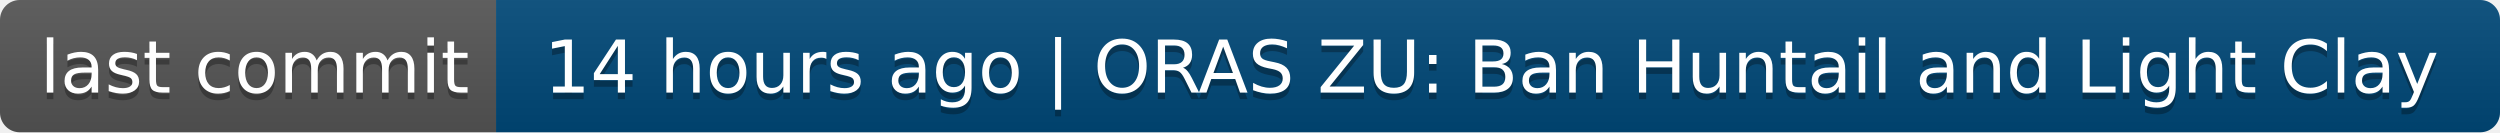
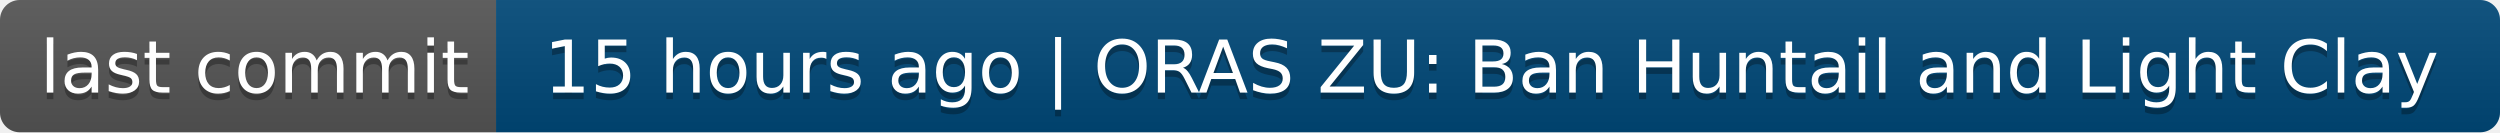
- <svg xmlns="http://www.w3.org/2000/svg" width="378" height="20" role="img" aria-label="last commit: 14 hours ago | ORAS ZU: Ban Huntail and Light Clay">
+ <svg xmlns="http://www.w3.org/2000/svg" width="378" height="20" role="img" aria-label="last commit: 15 hours ago | ORAS ZU: Ban Huntail and Light Clay">
  <linearGradient id="s" x2="0" y2="100%">
    <stop offset="0" stop-color="#bbb" stop-opacity=".1" />
    <stop offset="1" stop-opacity=".1" />
  </linearGradient>
  <clipPath id="r">
    <rect width="378" height="20" rx="3" fill="#fff" />
  </clipPath>
  <g clip-path="url(#r)">
    <rect width="75" height="20" fill="#555" />
    <rect x="75" width="303" height="20" fill="#004878" />
    <rect width="378" height="20" fill="url(#s)" />
  </g>
  <g fill="#fff" text-anchor="middle" font-family="Verdana,Geneva,DejaVu Sans,sans-serif" text-rendering="geometricPrecision" font-size="110">
    <text aria-hidden="true" x="385" y="150" fill="#010101" fill-opacity=".3" transform="scale(.1)" textLength="650">last commit</text>
    <text x="385" y="140" transform="scale(.1)" fill="#fff" textLength="650">last commit</text>
-     <text aria-hidden="true" x="2255" y="150" fill="#010101" fill-opacity=".3" transform="scale(.1)" textLength="2930">14 hours ago | ORAS ZU: Ban Huntail and Light Clay</text>
-     <text x="2255" y="140" transform="scale(.1)" fill="#fff" textLength="2930">14 hours ago | ORAS ZU: Ban Huntail and Light Clay</text>
+     <text aria-hidden="true" x="2255" y="150" fill="#010101" fill-opacity=".3" transform="scale(.1)" textLength="2930">15 hours ago | ORAS ZU: Ban Huntail and Light Clay</text>
+     <text x="2255" y="140" transform="scale(.1)" fill="#fff" textLength="2930">15 hours ago | ORAS ZU: Ban Huntail and Light Clay</text>
  </g>
</svg>
